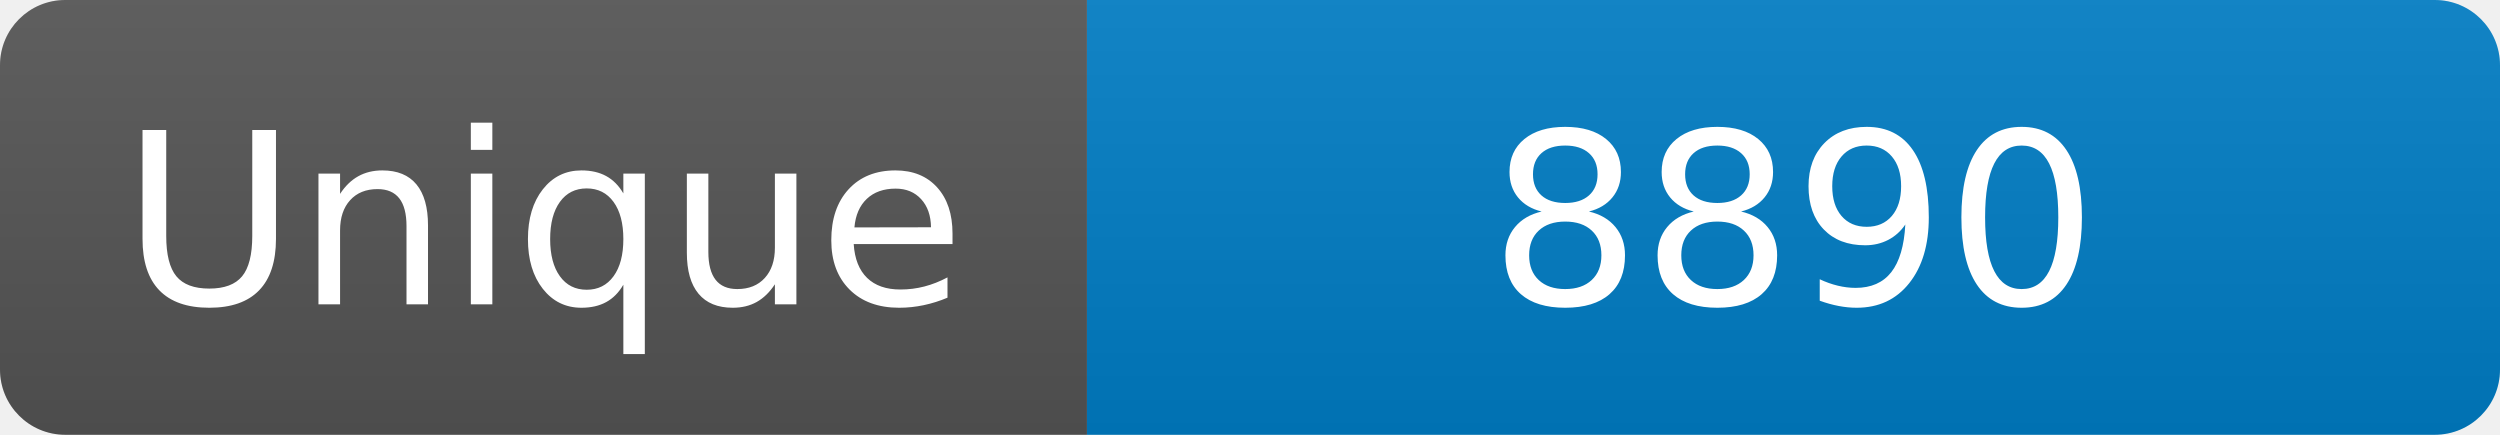
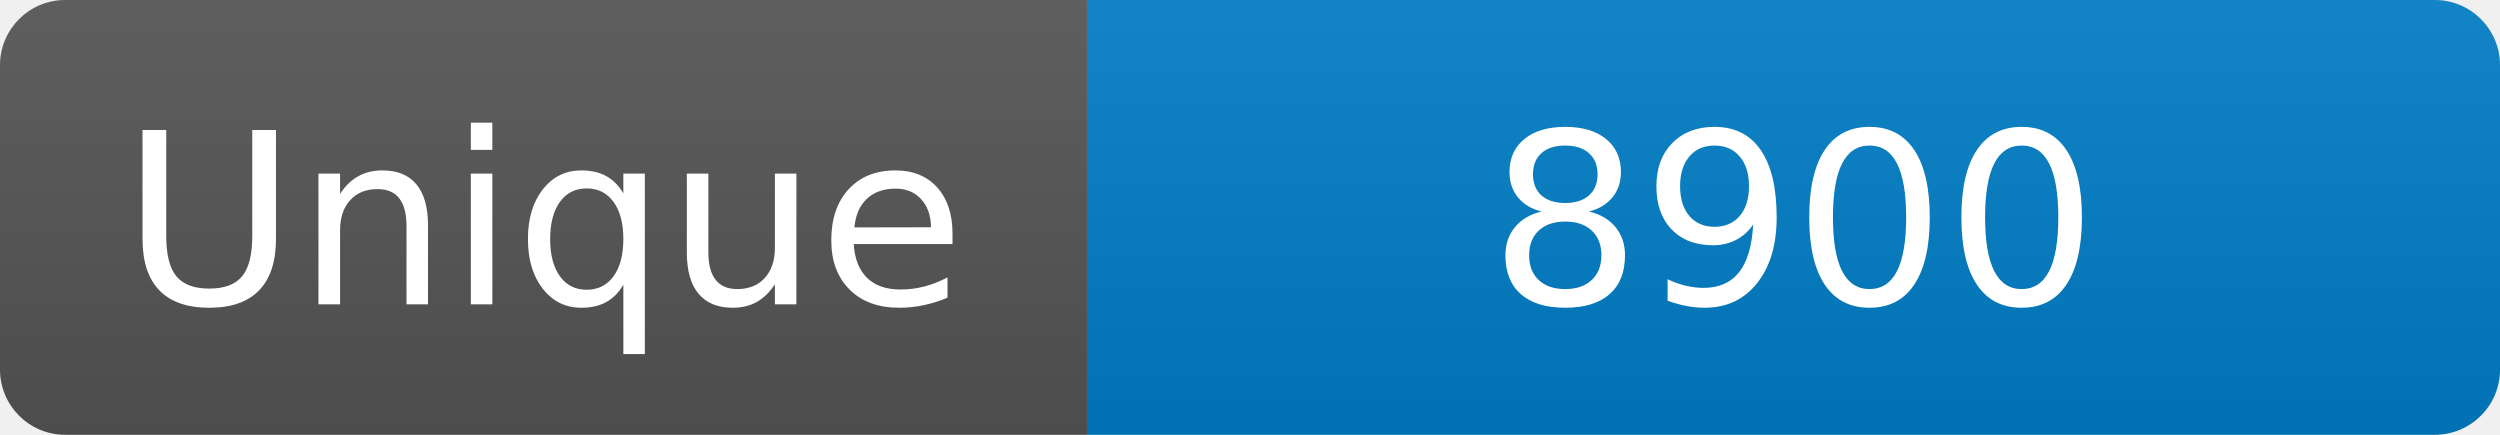
<svg xmlns="http://www.w3.org/2000/svg" width="115" height="20" role="img" aria-label="Maintained?: yes">
  <linearGradient id="s" x2="0" y2="100%">
    <stop offset="0" stop-color="#bbb" stop-opacity=".1" />
    <stop offset="1" stop-opacity=".1" />
  </linearGradient>
  <clipPath id="r">
    <rect width="115" height="20" rx="3" fill="#fff" />
  </clipPath>
  <g clip-path="url(#r)">
    <rect width="50" height="20" fill="#555" />
    <rect x="50" width="160" height="20" fill="#007ec6" />
    <rect width="115" height="20" fill="url(#s)" />
  </g>
  <g fill="#fff" text-anchor="middle" font-family="Verdana,Geneva,DejaVu Sans,sans-serif" font-size="110">
    <text x="250" y="140" transform="scale(.1)" fill="#fff">Unique</text>
-     <text x="825" y="140" transform="scale(.1)" fill="#fff">8890</text>
+     <text x="825" y="140" transform="scale(.1)" fill="#fff">8900</text>
  </g>
</svg>
